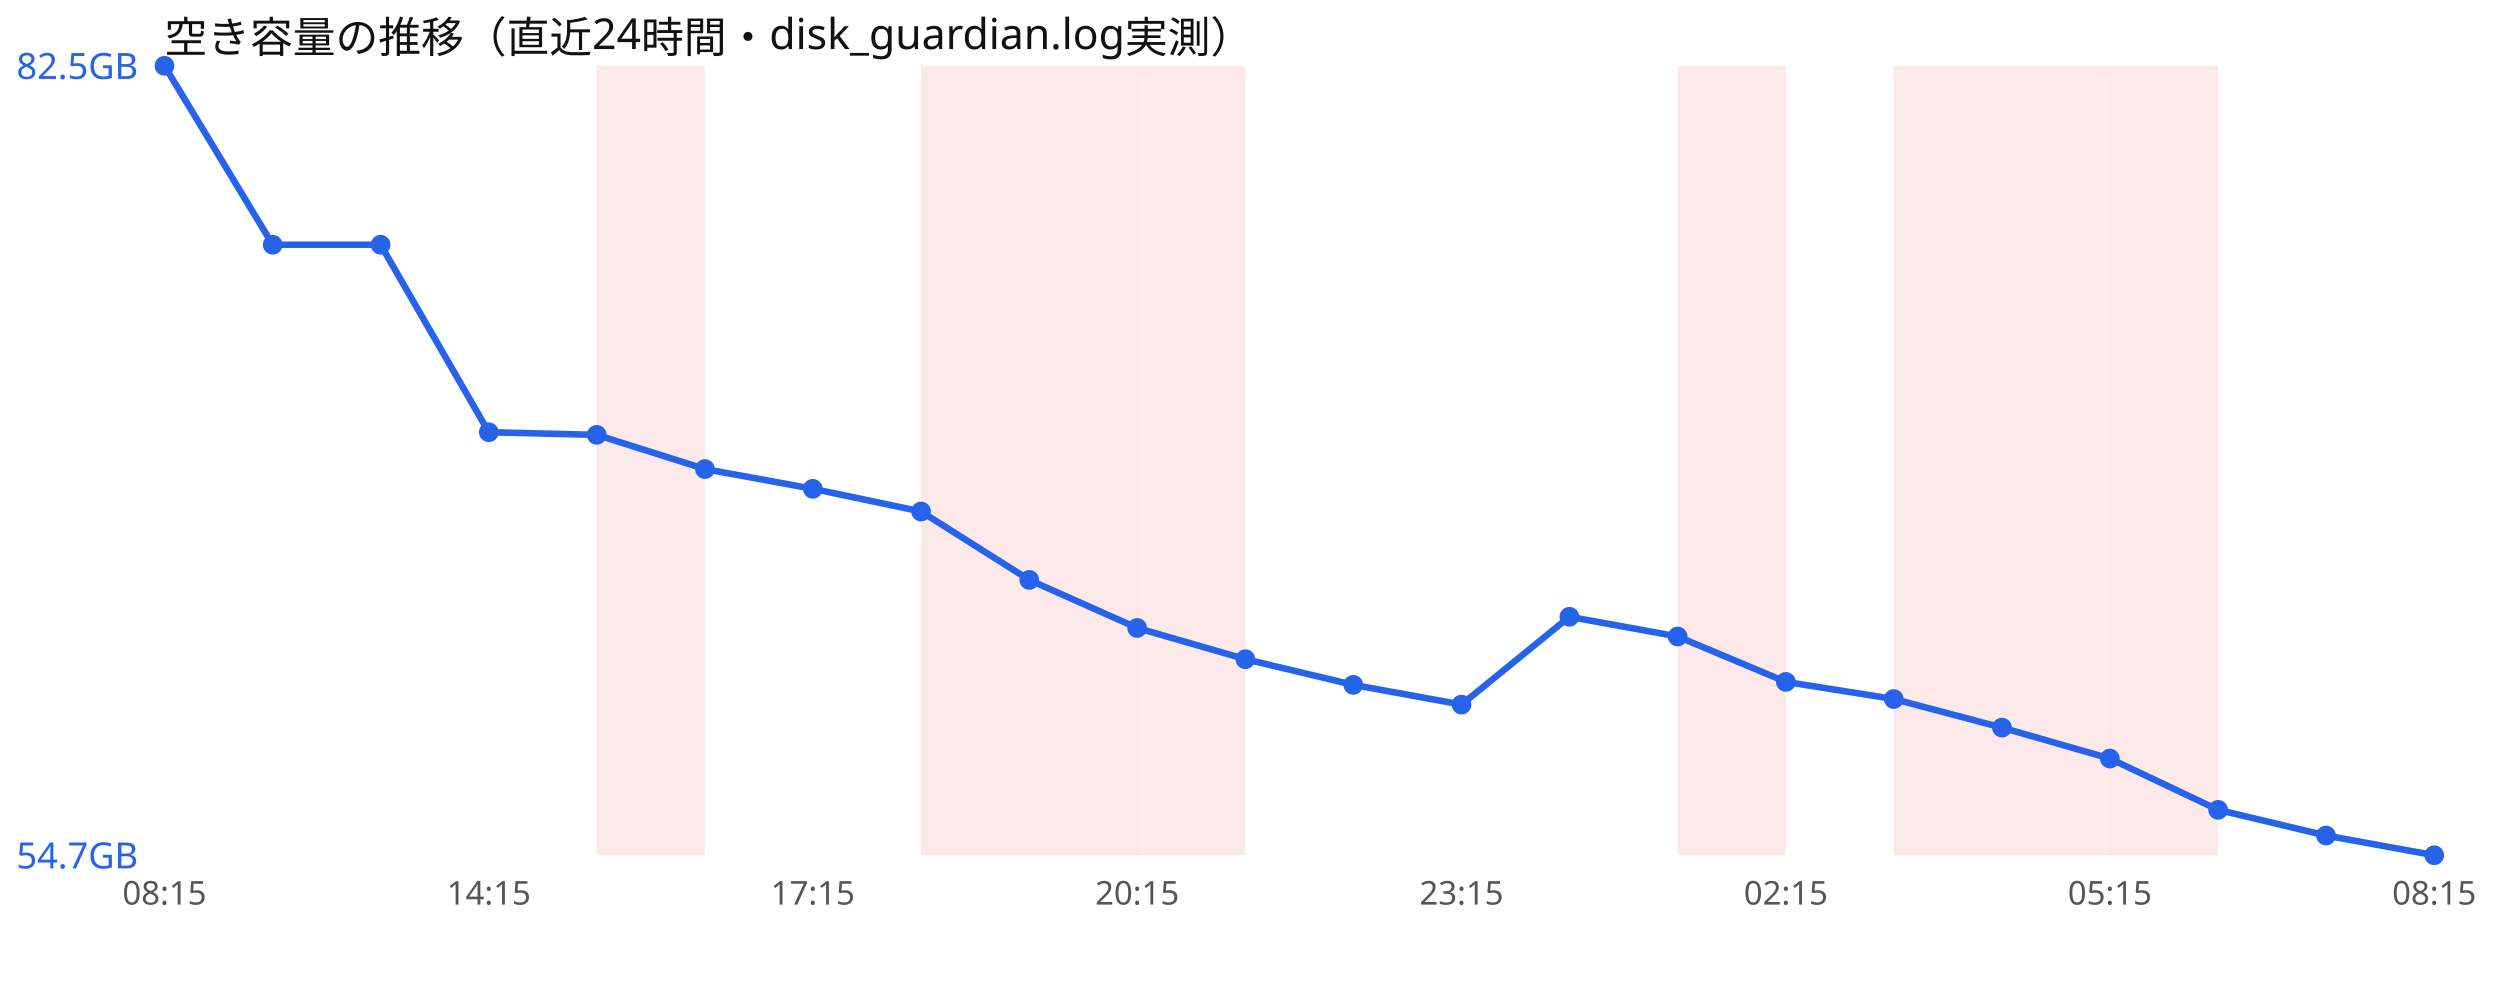
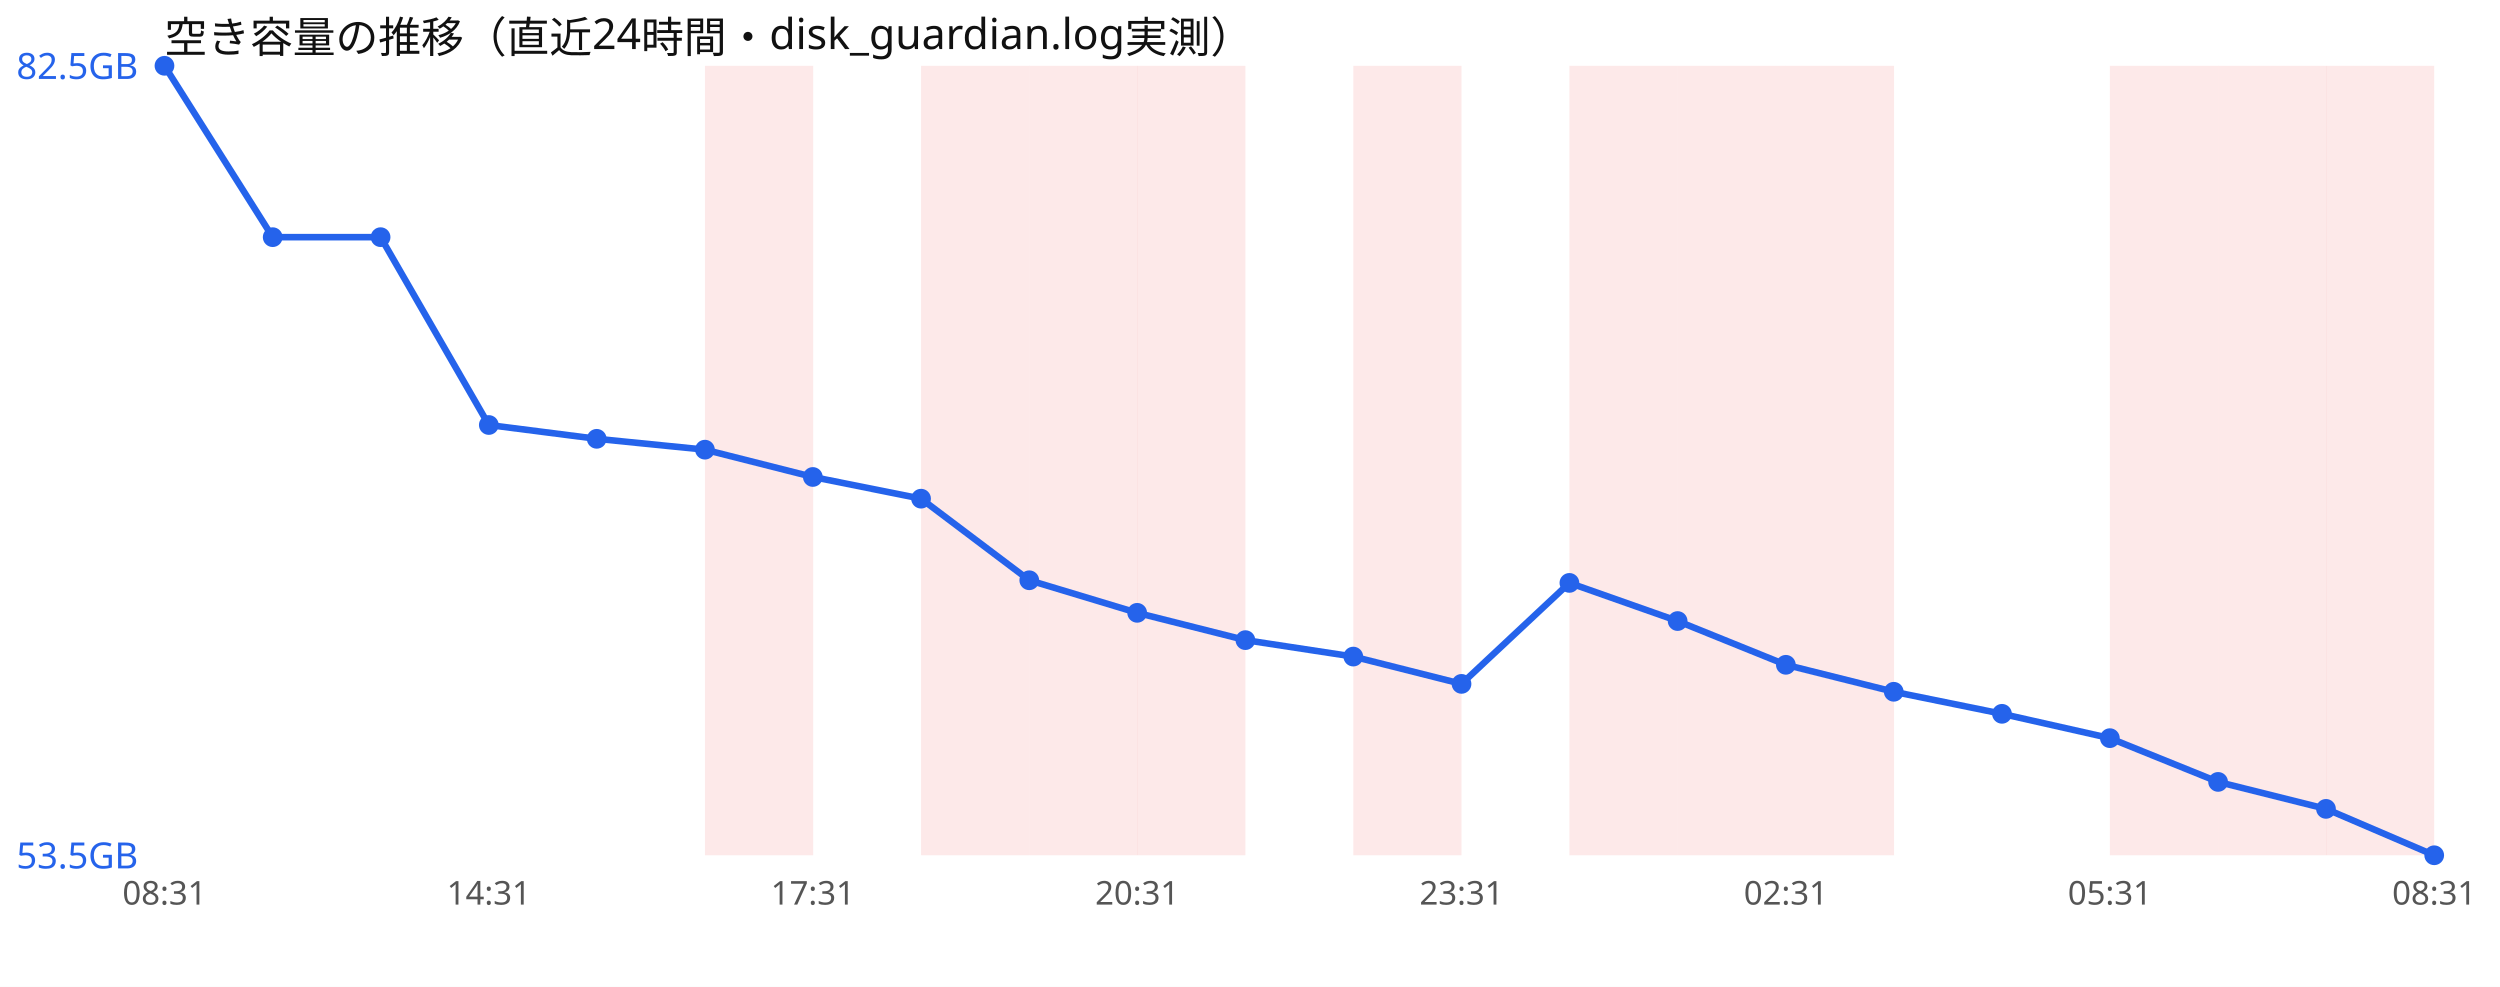
<svg xmlns="http://www.w3.org/2000/svg" width="760" height="300" viewBox="0 0 760 300" font-family="sans-serif">
  <rect width="760" height="300" fill="#ffffff" />
  <text x="50" y="16" font-size="13" fill="#111">空き容量の推移（直近24時間・disk_guardian.log実測）</text>
-   <rect x="181.4" y="20" width="32.9" height="240" fill="#ef4444" opacity="0.12" />
+   <rect x="214.3" y="20" width="32.9" height="240" fill="#ef4444" opacity="0.12" />
  <rect x="280.0" y="20" width="32.9" height="240" fill="#ef4444" opacity="0.12" />
  <rect x="312.9" y="20" width="32.9" height="240" fill="#ef4444" opacity="0.12" />
  <rect x="345.7" y="20" width="32.9" height="240" fill="#ef4444" opacity="0.12" />
+   <rect x="411.4" y="20" width="32.9" height="240" fill="#ef4444" opacity="0.12" />
+   <rect x="477.1" y="20" width="32.9" height="240" fill="#ef4444" opacity="0.12" />
  <rect x="510.0" y="20" width="32.9" height="240" fill="#ef4444" opacity="0.12" />
-   <rect x="575.7" y="20" width="32.9" height="240" fill="#ef4444" opacity="0.12" />
-   <rect x="608.6" y="20" width="32.9" height="240" fill="#ef4444" opacity="0.12" />
+   <rect x="542.9" y="20" width="32.9" height="240" fill="#ef4444" opacity="0.12" />
  <rect x="641.4" y="20" width="32.9" height="240" fill="#ef4444" opacity="0.12" />
-   <polyline points="50.0,20.0 82.9,74.4 115.7,74.4 148.6,131.4 181.4,132.2 214.3,142.6 247.1,148.6 280.0,155.5 312.9,176.3 345.7,190.9 378.6,200.4 411.4,208.2 444.3,214.2 477.1,187.5 510.0,193.5 542.9,207.3 575.7,212.5 608.6,221.2 641.4,230.6 674.3,246.2 707.1,254.0 740.0,260.0" fill="none" stroke="#2563eb" stroke-width="2" />
+   <rect x="674.3" y="20" width="32.9" height="240" fill="#ef4444" opacity="0.12" />
+   <rect x="707.1" y="20" width="32.9" height="240" fill="#ef4444" opacity="0.12" />
+   <polyline points="50.0,20.0 82.9,72.1 115.7,72.1 148.6,129.2 181.4,133.4 214.3,136.7 247.1,145.0 280.0,151.6 312.9,176.4 345.7,186.3 378.6,194.6 411.4,199.6 444.3,207.9 477.1,177.2 510.0,188.8 542.9,202.1 575.7,210.3 608.6,217.0 641.4,224.4 674.3,237.7 707.1,245.9 740.0,260.0" fill="none" stroke="#2563eb" stroke-width="2" />
  <circle cx="50.0" cy="20.0" r="3" fill="#2563eb" />
-   <circle cx="82.9" cy="74.4" r="3" fill="#2563eb" />
-   <circle cx="115.7" cy="74.4" r="3" fill="#2563eb" />
-   <circle cx="148.6" cy="131.4" r="3" fill="#2563eb" />
-   <circle cx="181.4" cy="132.2" r="3" fill="#2563eb" />
-   <circle cx="214.3" cy="142.6" r="3" fill="#2563eb" />
-   <circle cx="247.1" cy="148.6" r="3" fill="#2563eb" />
-   <circle cx="280.0" cy="155.5" r="3" fill="#2563eb" />
-   <circle cx="312.9" cy="176.3" r="3" fill="#2563eb" />
-   <circle cx="345.7" cy="190.9" r="3" fill="#2563eb" />
-   <circle cx="378.6" cy="200.4" r="3" fill="#2563eb" />
-   <circle cx="411.4" cy="208.2" r="3" fill="#2563eb" />
-   <circle cx="444.3" cy="214.2" r="3" fill="#2563eb" />
-   <circle cx="477.1" cy="187.5" r="3" fill="#2563eb" />
-   <circle cx="510.0" cy="193.5" r="3" fill="#2563eb" />
-   <circle cx="542.9" cy="207.3" r="3" fill="#2563eb" />
-   <circle cx="575.7" cy="212.5" r="3" fill="#2563eb" />
-   <circle cx="608.6" cy="221.2" r="3" fill="#2563eb" />
-   <circle cx="641.4" cy="230.6" r="3" fill="#2563eb" />
-   <circle cx="674.3" cy="246.2" r="3" fill="#2563eb" />
-   <circle cx="707.1" cy="254.0" r="3" fill="#2563eb" />
+   <circle cx="82.9" cy="72.1" r="3" fill="#2563eb" />
+   <circle cx="115.7" cy="72.1" r="3" fill="#2563eb" />
+   <circle cx="148.6" cy="129.2" r="3" fill="#2563eb" />
+   <circle cx="181.4" cy="133.4" r="3" fill="#2563eb" />
+   <circle cx="214.3" cy="136.7" r="3" fill="#2563eb" />
+   <circle cx="247.1" cy="145.0" r="3" fill="#2563eb" />
+   <circle cx="280.0" cy="151.6" r="3" fill="#2563eb" />
+   <circle cx="312.9" cy="176.4" r="3" fill="#2563eb" />
+   <circle cx="345.7" cy="186.3" r="3" fill="#2563eb" />
+   <circle cx="378.6" cy="194.6" r="3" fill="#2563eb" />
+   <circle cx="411.4" cy="199.6" r="3" fill="#2563eb" />
+   <circle cx="444.3" cy="207.9" r="3" fill="#2563eb" />
+   <circle cx="477.1" cy="177.2" r="3" fill="#2563eb" />
+   <circle cx="510.0" cy="188.8" r="3" fill="#2563eb" />
+   <circle cx="542.9" cy="202.1" r="3" fill="#2563eb" />
+   <circle cx="575.7" cy="210.3" r="3" fill="#2563eb" />
+   <circle cx="608.6" cy="217.0" r="3" fill="#2563eb" />
+   <circle cx="641.4" cy="224.4" r="3" fill="#2563eb" />
+   <circle cx="674.3" cy="237.7" r="3" fill="#2563eb" />
+   <circle cx="707.1" cy="245.9" r="3" fill="#2563eb" />
  <circle cx="740.0" cy="260.0" r="3" fill="#2563eb" />
  <text x="5" y="24.0" font-size="11" fill="#2563eb">82.5GB</text>
-   <text x="5" y="264.0" font-size="11" fill="#2563eb">54.7GB</text>
-   <text x="50.0" y="275" font-size="10" fill="#555" text-anchor="middle">08:15</text>
-   <text x="148.6" y="275" font-size="10" fill="#555" text-anchor="middle">14:15</text>
-   <text x="247.1" y="275" font-size="10" fill="#555" text-anchor="middle">17:15</text>
-   <text x="345.7" y="275" font-size="10" fill="#555" text-anchor="middle">20:15</text>
-   <text x="444.3" y="275" font-size="10" fill="#555" text-anchor="middle">23:15</text>
-   <text x="542.9" y="275" font-size="10" fill="#555" text-anchor="middle">02:15</text>
-   <text x="641.4" y="275" font-size="10" fill="#555" text-anchor="middle">05:15</text>
-   <text x="740.0" y="275" font-size="10" fill="#555" text-anchor="middle">08:15</text>
+   <text x="5" y="264.0" font-size="11" fill="#2563eb">53.5GB</text>
+   <text x="50.0" y="275" font-size="10" fill="#555" text-anchor="middle">08:31</text>
+   <text x="148.6" y="275" font-size="10" fill="#555" text-anchor="middle">14:31</text>
+   <text x="247.1" y="275" font-size="10" fill="#555" text-anchor="middle">17:31</text>
+   <text x="345.7" y="275" font-size="10" fill="#555" text-anchor="middle">20:31</text>
+   <text x="444.3" y="275" font-size="10" fill="#555" text-anchor="middle">23:31</text>
+   <text x="542.9" y="275" font-size="10" fill="#555" text-anchor="middle">02:31</text>
+   <text x="641.4" y="275" font-size="10" fill="#555" text-anchor="middle">05:31</text>
+   <text x="740.0" y="275" font-size="10" fill="#555" text-anchor="middle">08:31</text>
</svg>
